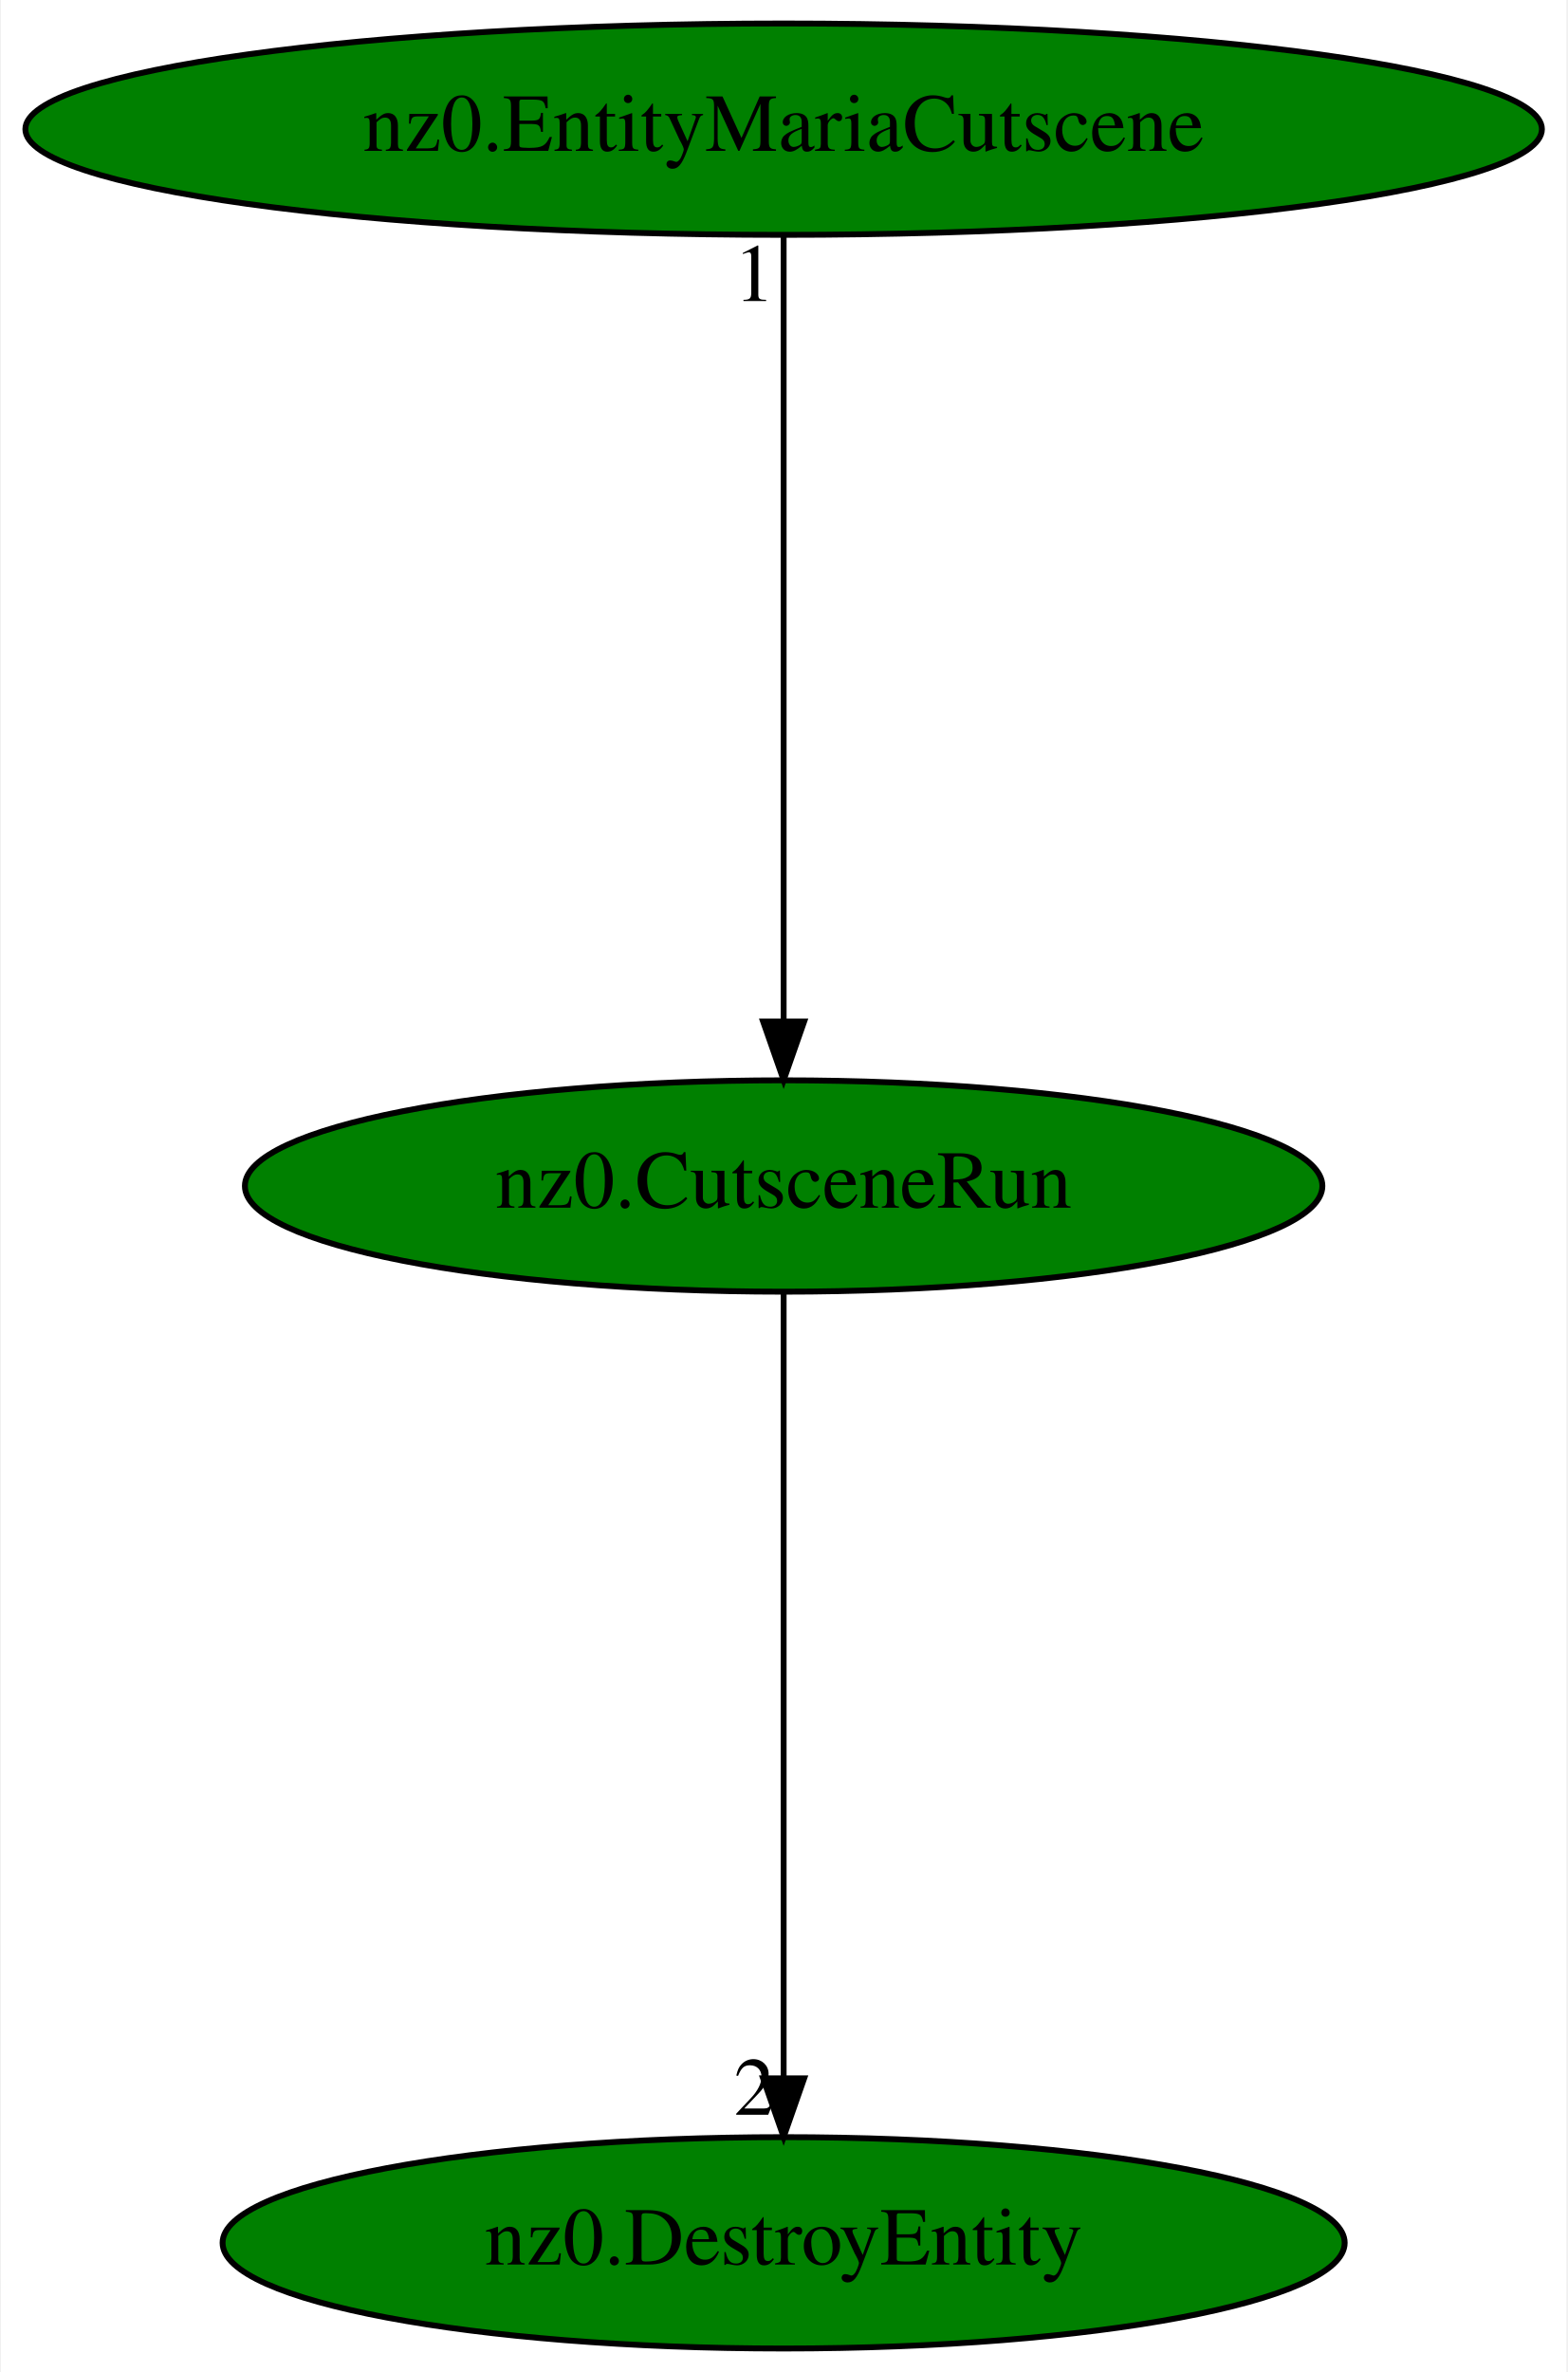
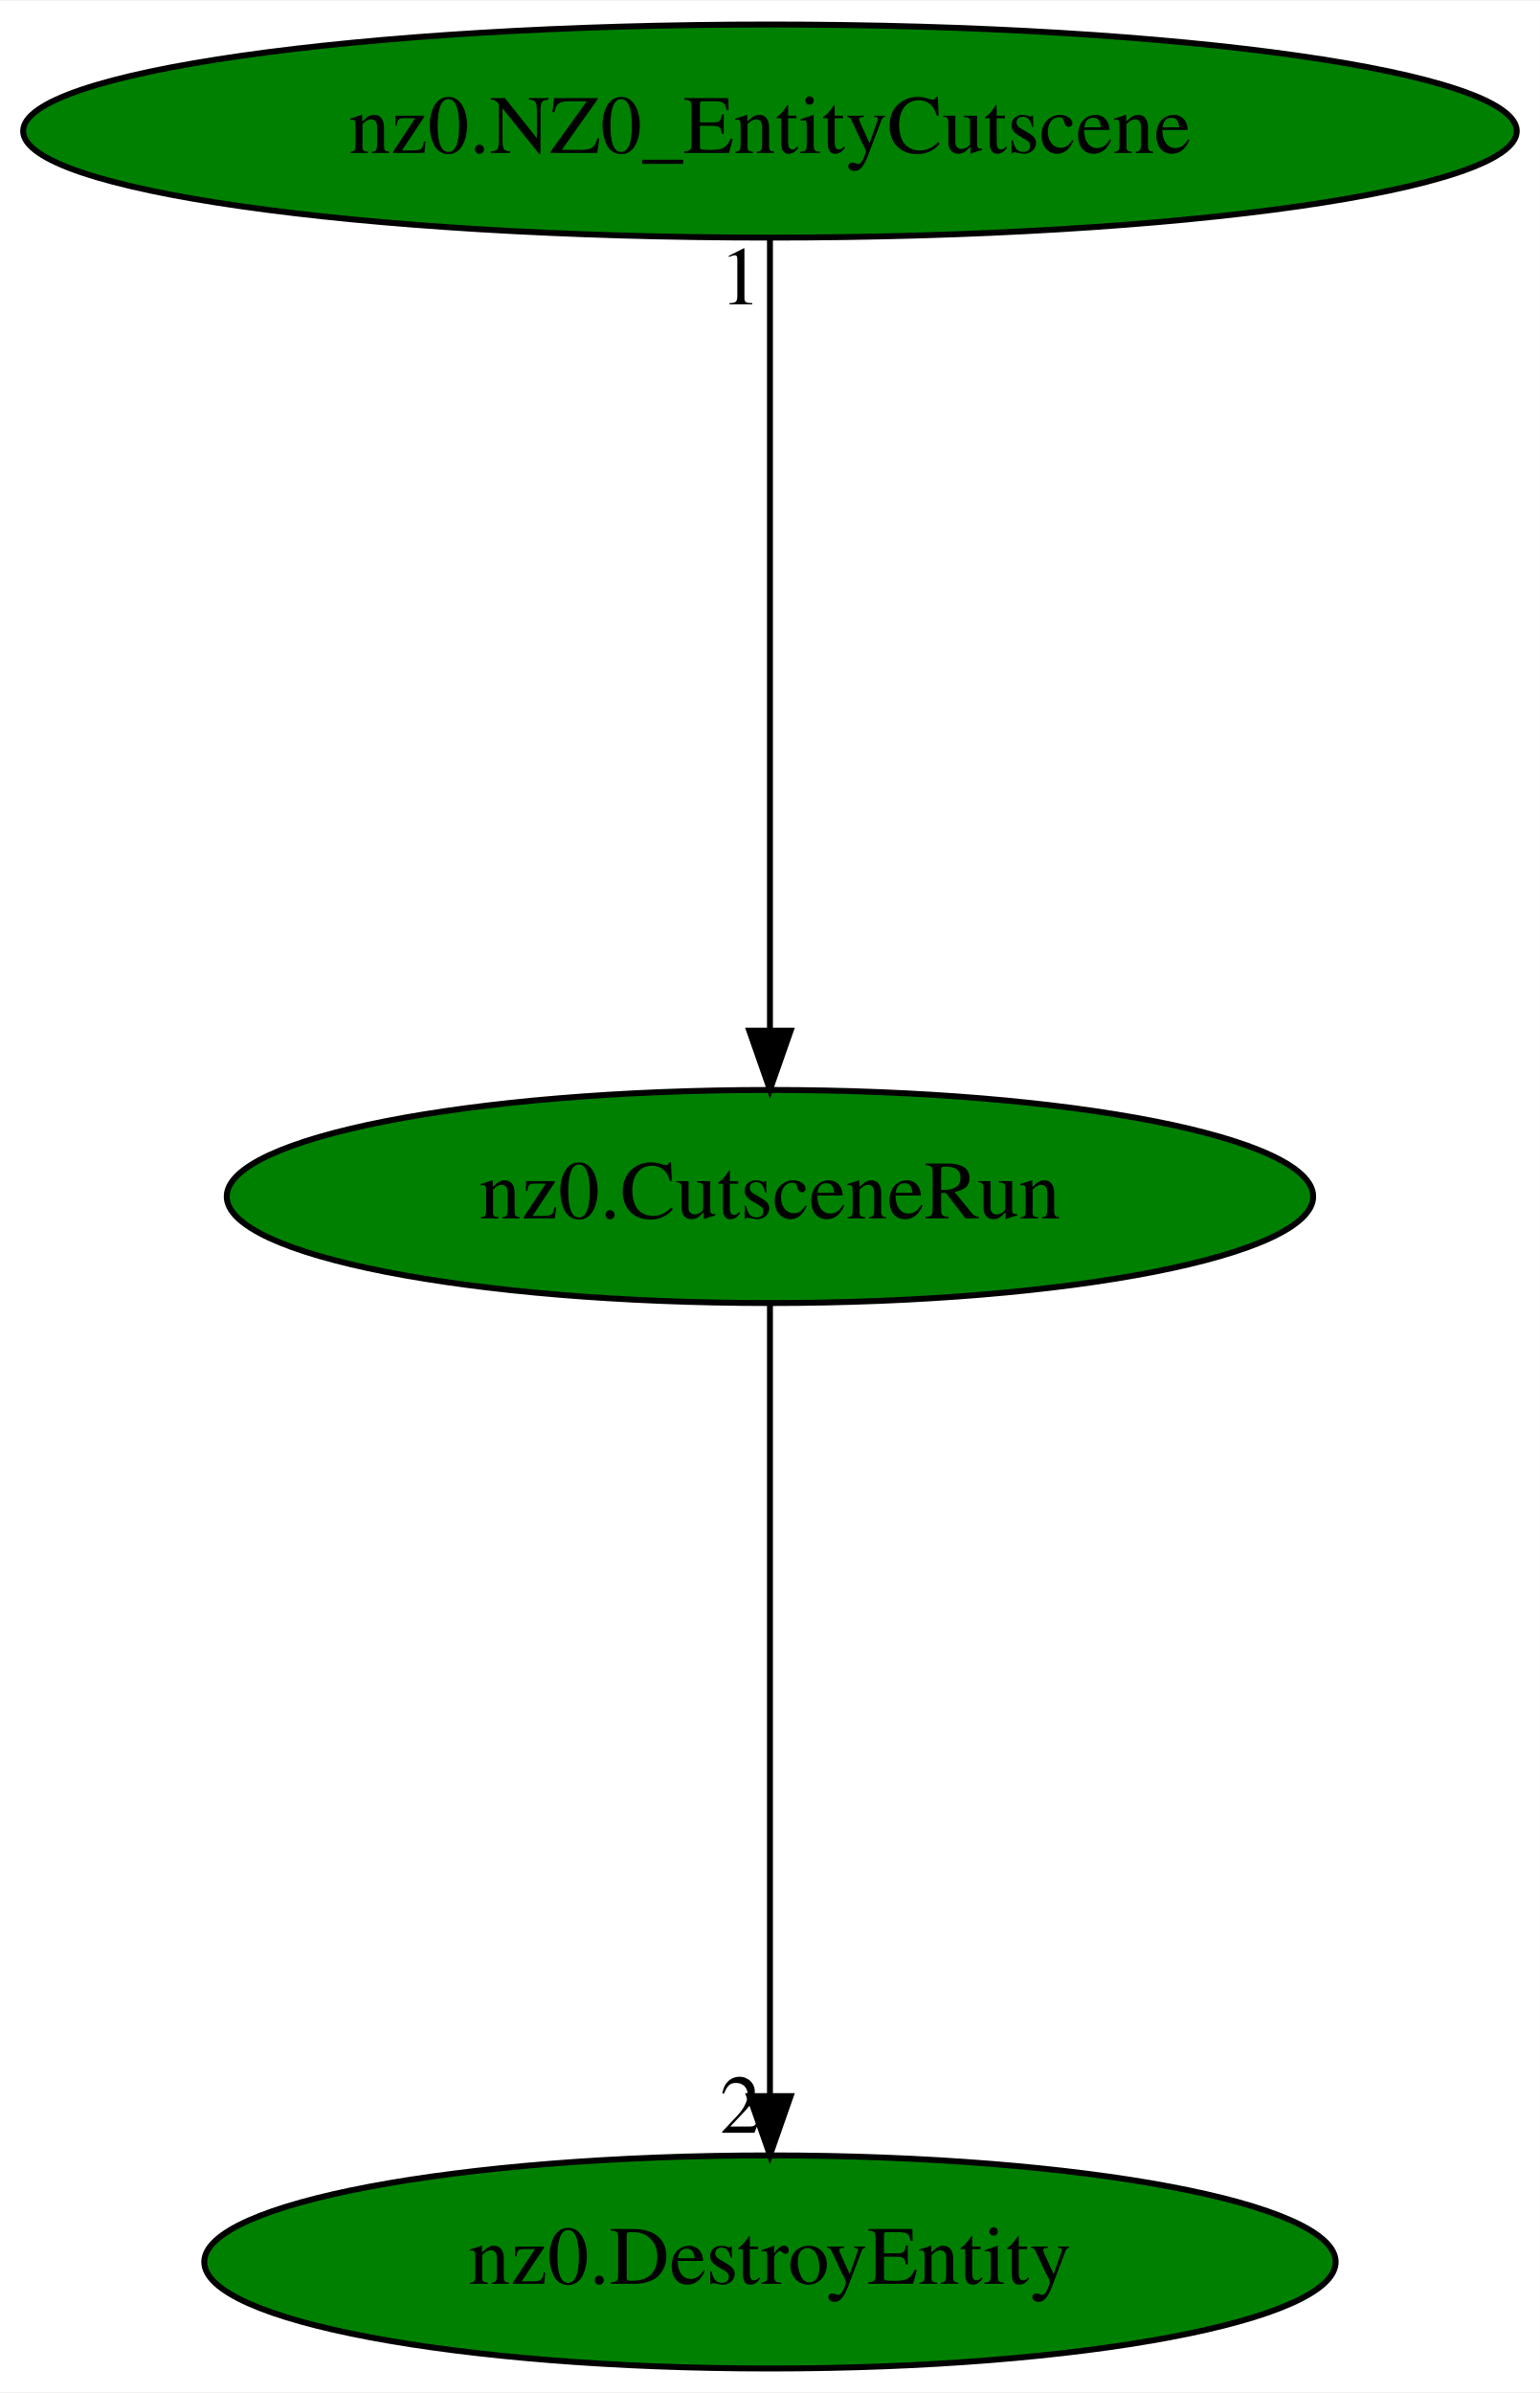
- <svg xmlns="http://www.w3.org/2000/svg" xmlns:xlink="http://www.w3.org/1999/xlink" width="267pt" height="404pt" viewBox="0.00 0.00 266.68 404.00">
+ <svg xmlns="http://www.w3.org/2000/svg" xmlns:xlink="http://www.w3.org/1999/xlink" width="260pt" height="404pt" viewBox="0.00 0.00 260.18 404.00">
  <g id="graph0" class="graph" transform="scale(1 1) rotate(0) translate(4 400)">
-     <polygon fill="white" stroke="transparent" points="-4,4 -4,-400 262.68,-400 262.68,4 -4,4" />
+     <polygon fill="white" stroke="transparent" points="-4,4 -4,-400 256.18,-400 256.18,4 -4,4" />
    <g id="node1" class="node">
-       <ellipse fill="green" stroke="black" cx="129.34" cy="-198" rx="91.78" ry="18" />
-       <text text-anchor="middle" x="129.34" y="-194.3" font-family="Times,serif" font-size="14.00">nz0.CutsceneRun</text>
+       <ellipse fill="green" stroke="black" cx="126.09" cy="-198" rx="91.78" ry="18" />
+       <text text-anchor="middle" x="126.09" y="-194.3" font-family="Times,serif" font-size="14.00">nz0.CutsceneRun</text>
    </g>
    <g id="node2" class="node">
      <g id="a_node2">
        <a xlink:href="nz0.DestroyEntity.svg" xlink:title="nz0.DestroyEntity">
-           <ellipse fill="green" stroke="black" cx="129.34" cy="-18" rx="95.58" ry="18" />
-           <text text-anchor="middle" x="129.34" y="-14.3" font-family="Times,serif" font-size="14.00">nz0.DestroyEntity</text>
+           <ellipse fill="green" stroke="black" cx="126.09" cy="-18" rx="95.58" ry="18" />
+           <text text-anchor="middle" x="126.09" y="-14.3" font-family="Times,serif" font-size="14.00">nz0.DestroyEntity</text>
        </a>
      </g>
    </g>
    <g id="edge1" class="edge">
-       <path fill="none" stroke="black" d="M129.34,-179.93C129.34,-148.97 129.34,-83.3 129.34,-46.13" />
-       <polygon fill="black" stroke="black" points="132.84,-46.02 129.34,-36.02 125.84,-46.02 132.84,-46.02" />
-       <text text-anchor="middle" x="124.34" y="-39.82" font-family="Times,serif" font-size="14.00">2</text>
+       <path fill="none" stroke="black" d="M126.09,-179.93C126.09,-148.97 126.09,-83.3 126.09,-46.13" />
+       <polygon fill="black" stroke="black" points="129.59,-46.02 126.09,-36.02 122.59,-46.02 129.59,-46.02" />
+       <text text-anchor="middle" x="121.09" y="-39.82" font-family="Times,serif" font-size="14.00">2</text>
    </g>
    <g id="node3" class="node">
      <g id="a_node3">
-         <a xlink:href="nz0.EntityMariaCutscene.svg" xlink:title="nz0.EntityMariaCutscene">
-           <ellipse fill="green" stroke="black" cx="129.34" cy="-378" rx="129.18" ry="18" />
-           <text text-anchor="middle" x="129.34" y="-374.3" font-family="Times,serif" font-size="14.00">nz0.EntityMariaCutscene</text>
+         <a xlink:href="nz0.NZ0_EntityCutscene.svg" xlink:title="nz0.NZ0_EntityCutscene">
+           <ellipse fill="green" stroke="black" cx="126.09" cy="-378" rx="126.18" ry="18" />
+           <text text-anchor="middle" x="126.09" y="-374.3" font-family="Times,serif" font-size="14.00">nz0.NZ0_EntityCutscene</text>
        </a>
      </g>
    </g>
    <g id="edge2" class="edge">
-       <path fill="none" stroke="black" d="M129.34,-359.93C129.34,-328.97 129.34,-263.3 129.34,-226.13" />
-       <polygon fill="black" stroke="black" points="132.84,-226.02 129.34,-216.02 125.84,-226.02 132.84,-226.02" />
-       <text text-anchor="middle" x="124.34" y="-348.73" font-family="Times,serif" font-size="14.00">1</text>
+       <path fill="none" stroke="black" d="M126.09,-359.93C126.09,-328.97 126.09,-263.3 126.09,-226.13" />
+       <polygon fill="black" stroke="black" points="129.59,-226.02 126.09,-216.02 122.59,-226.02 129.59,-226.02" />
+       <text text-anchor="middle" x="121.09" y="-348.73" font-family="Times,serif" font-size="14.00">1</text>
    </g>
  </g>
</svg>
